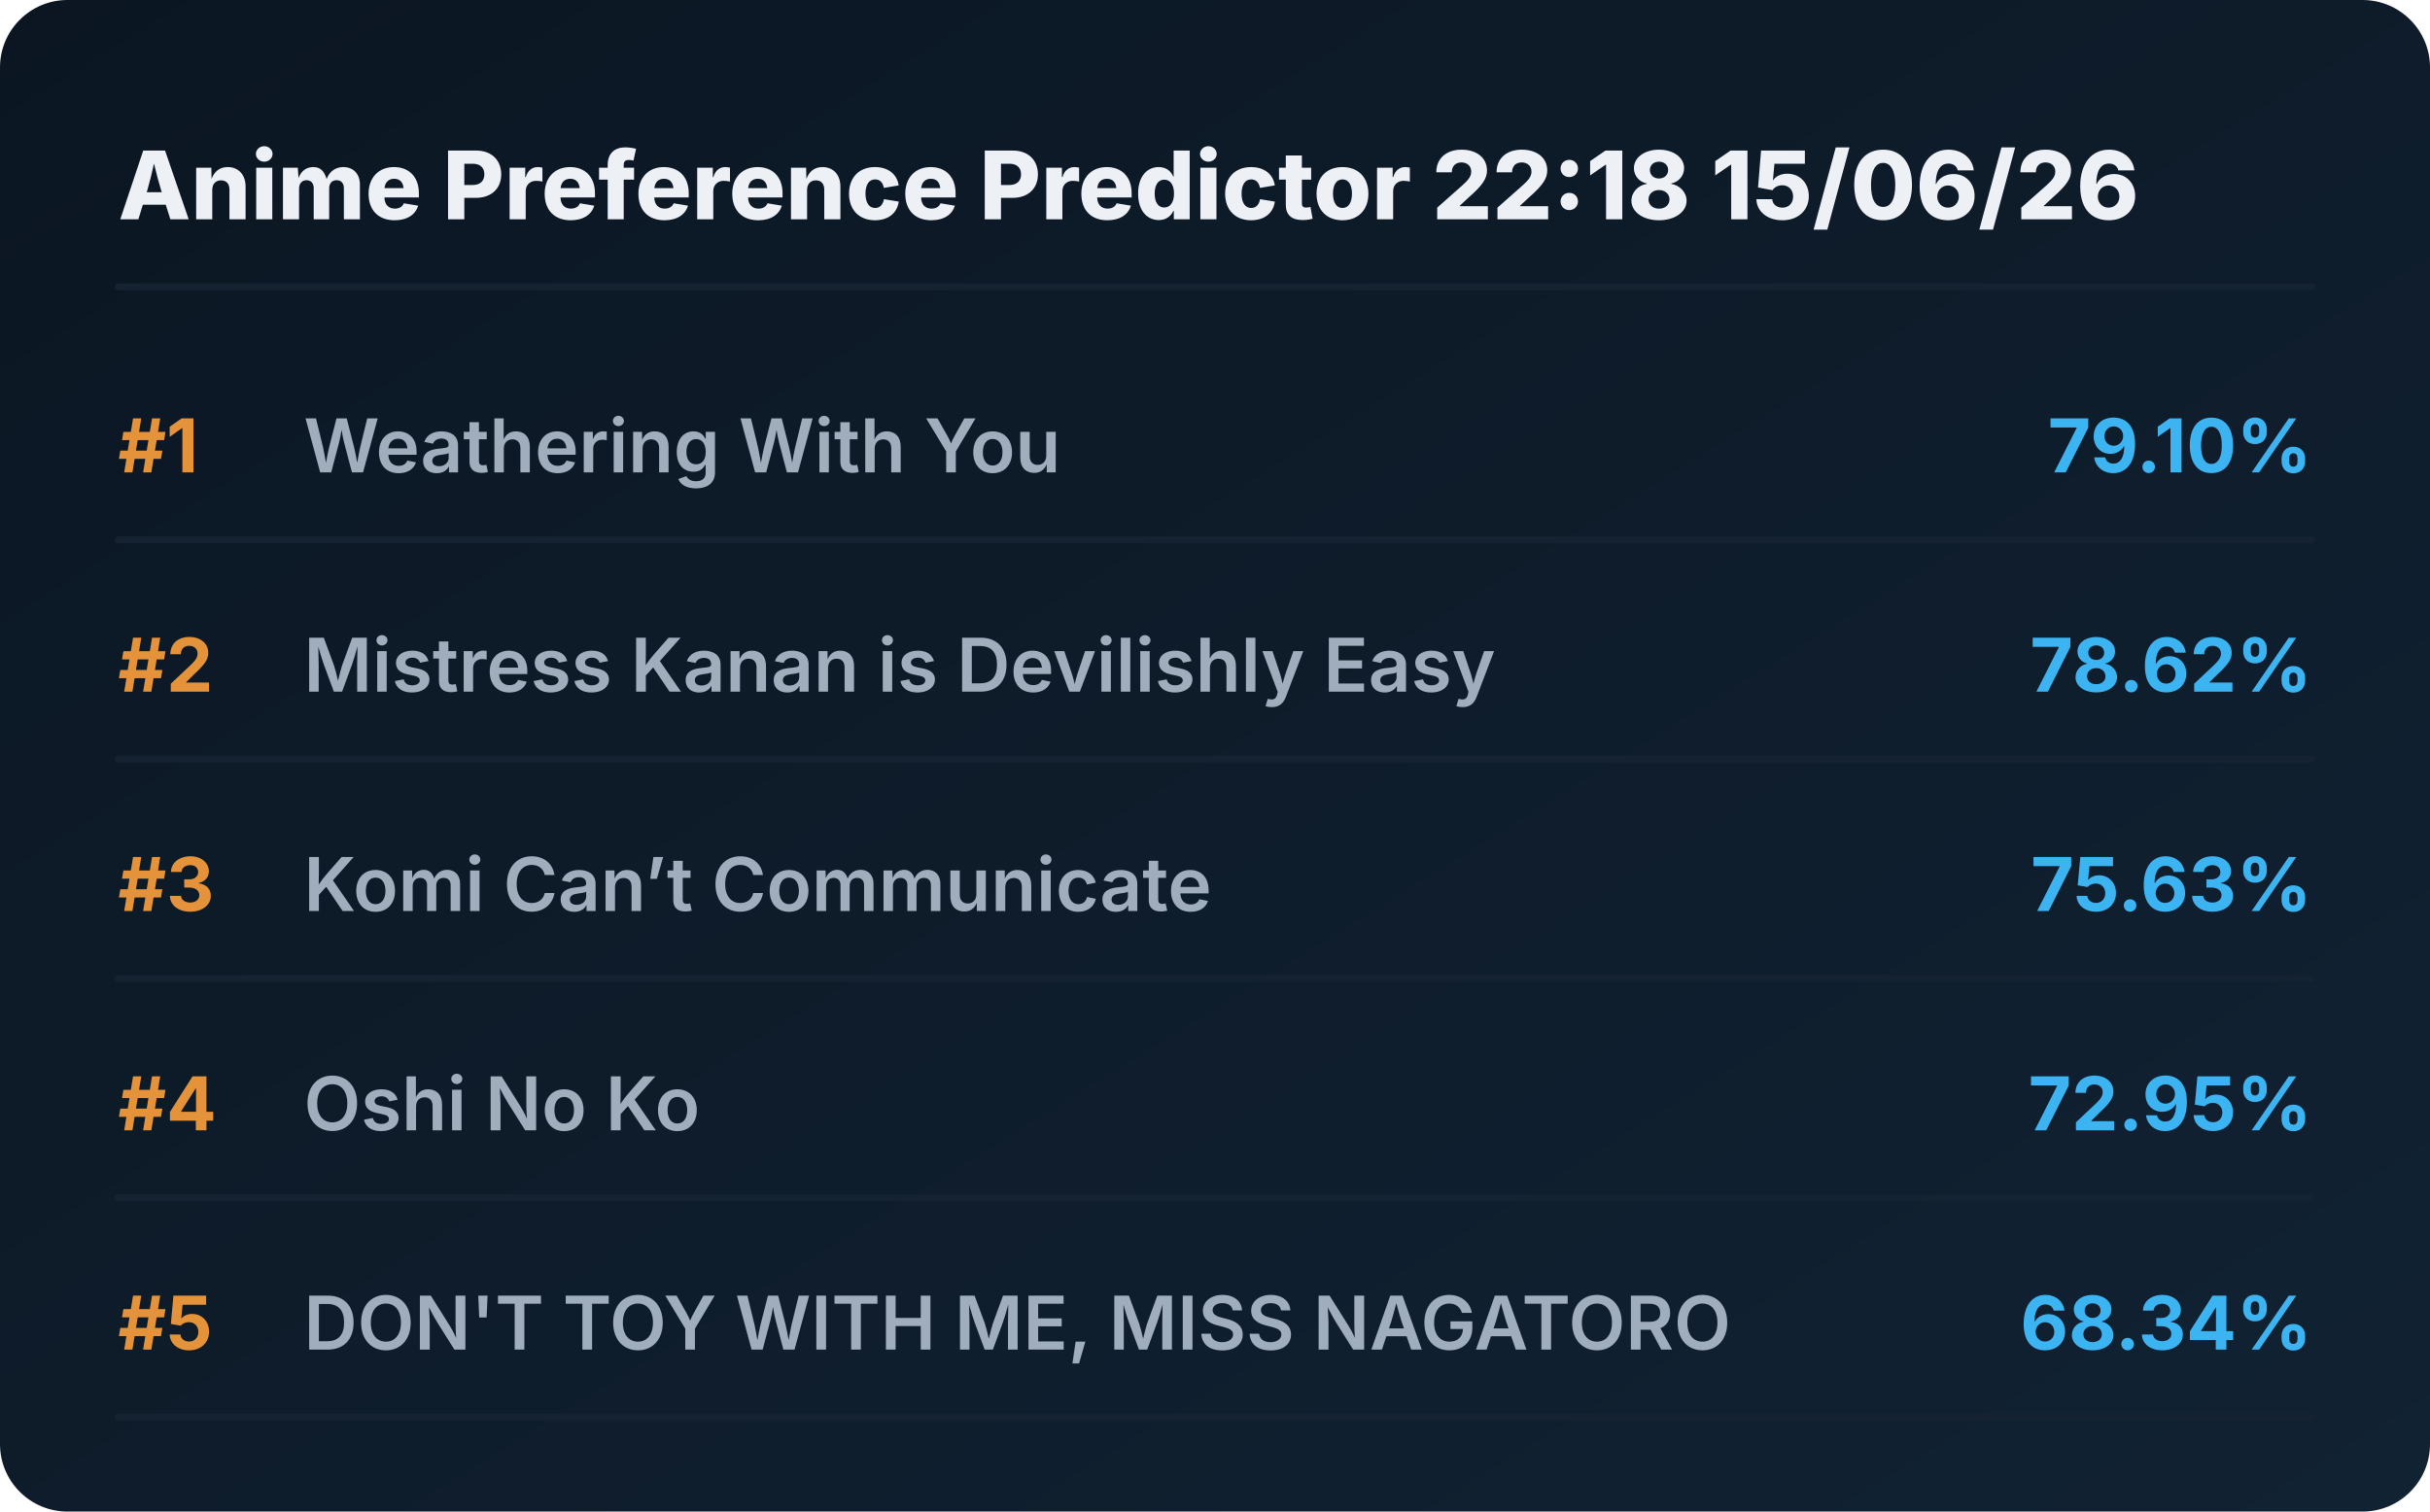
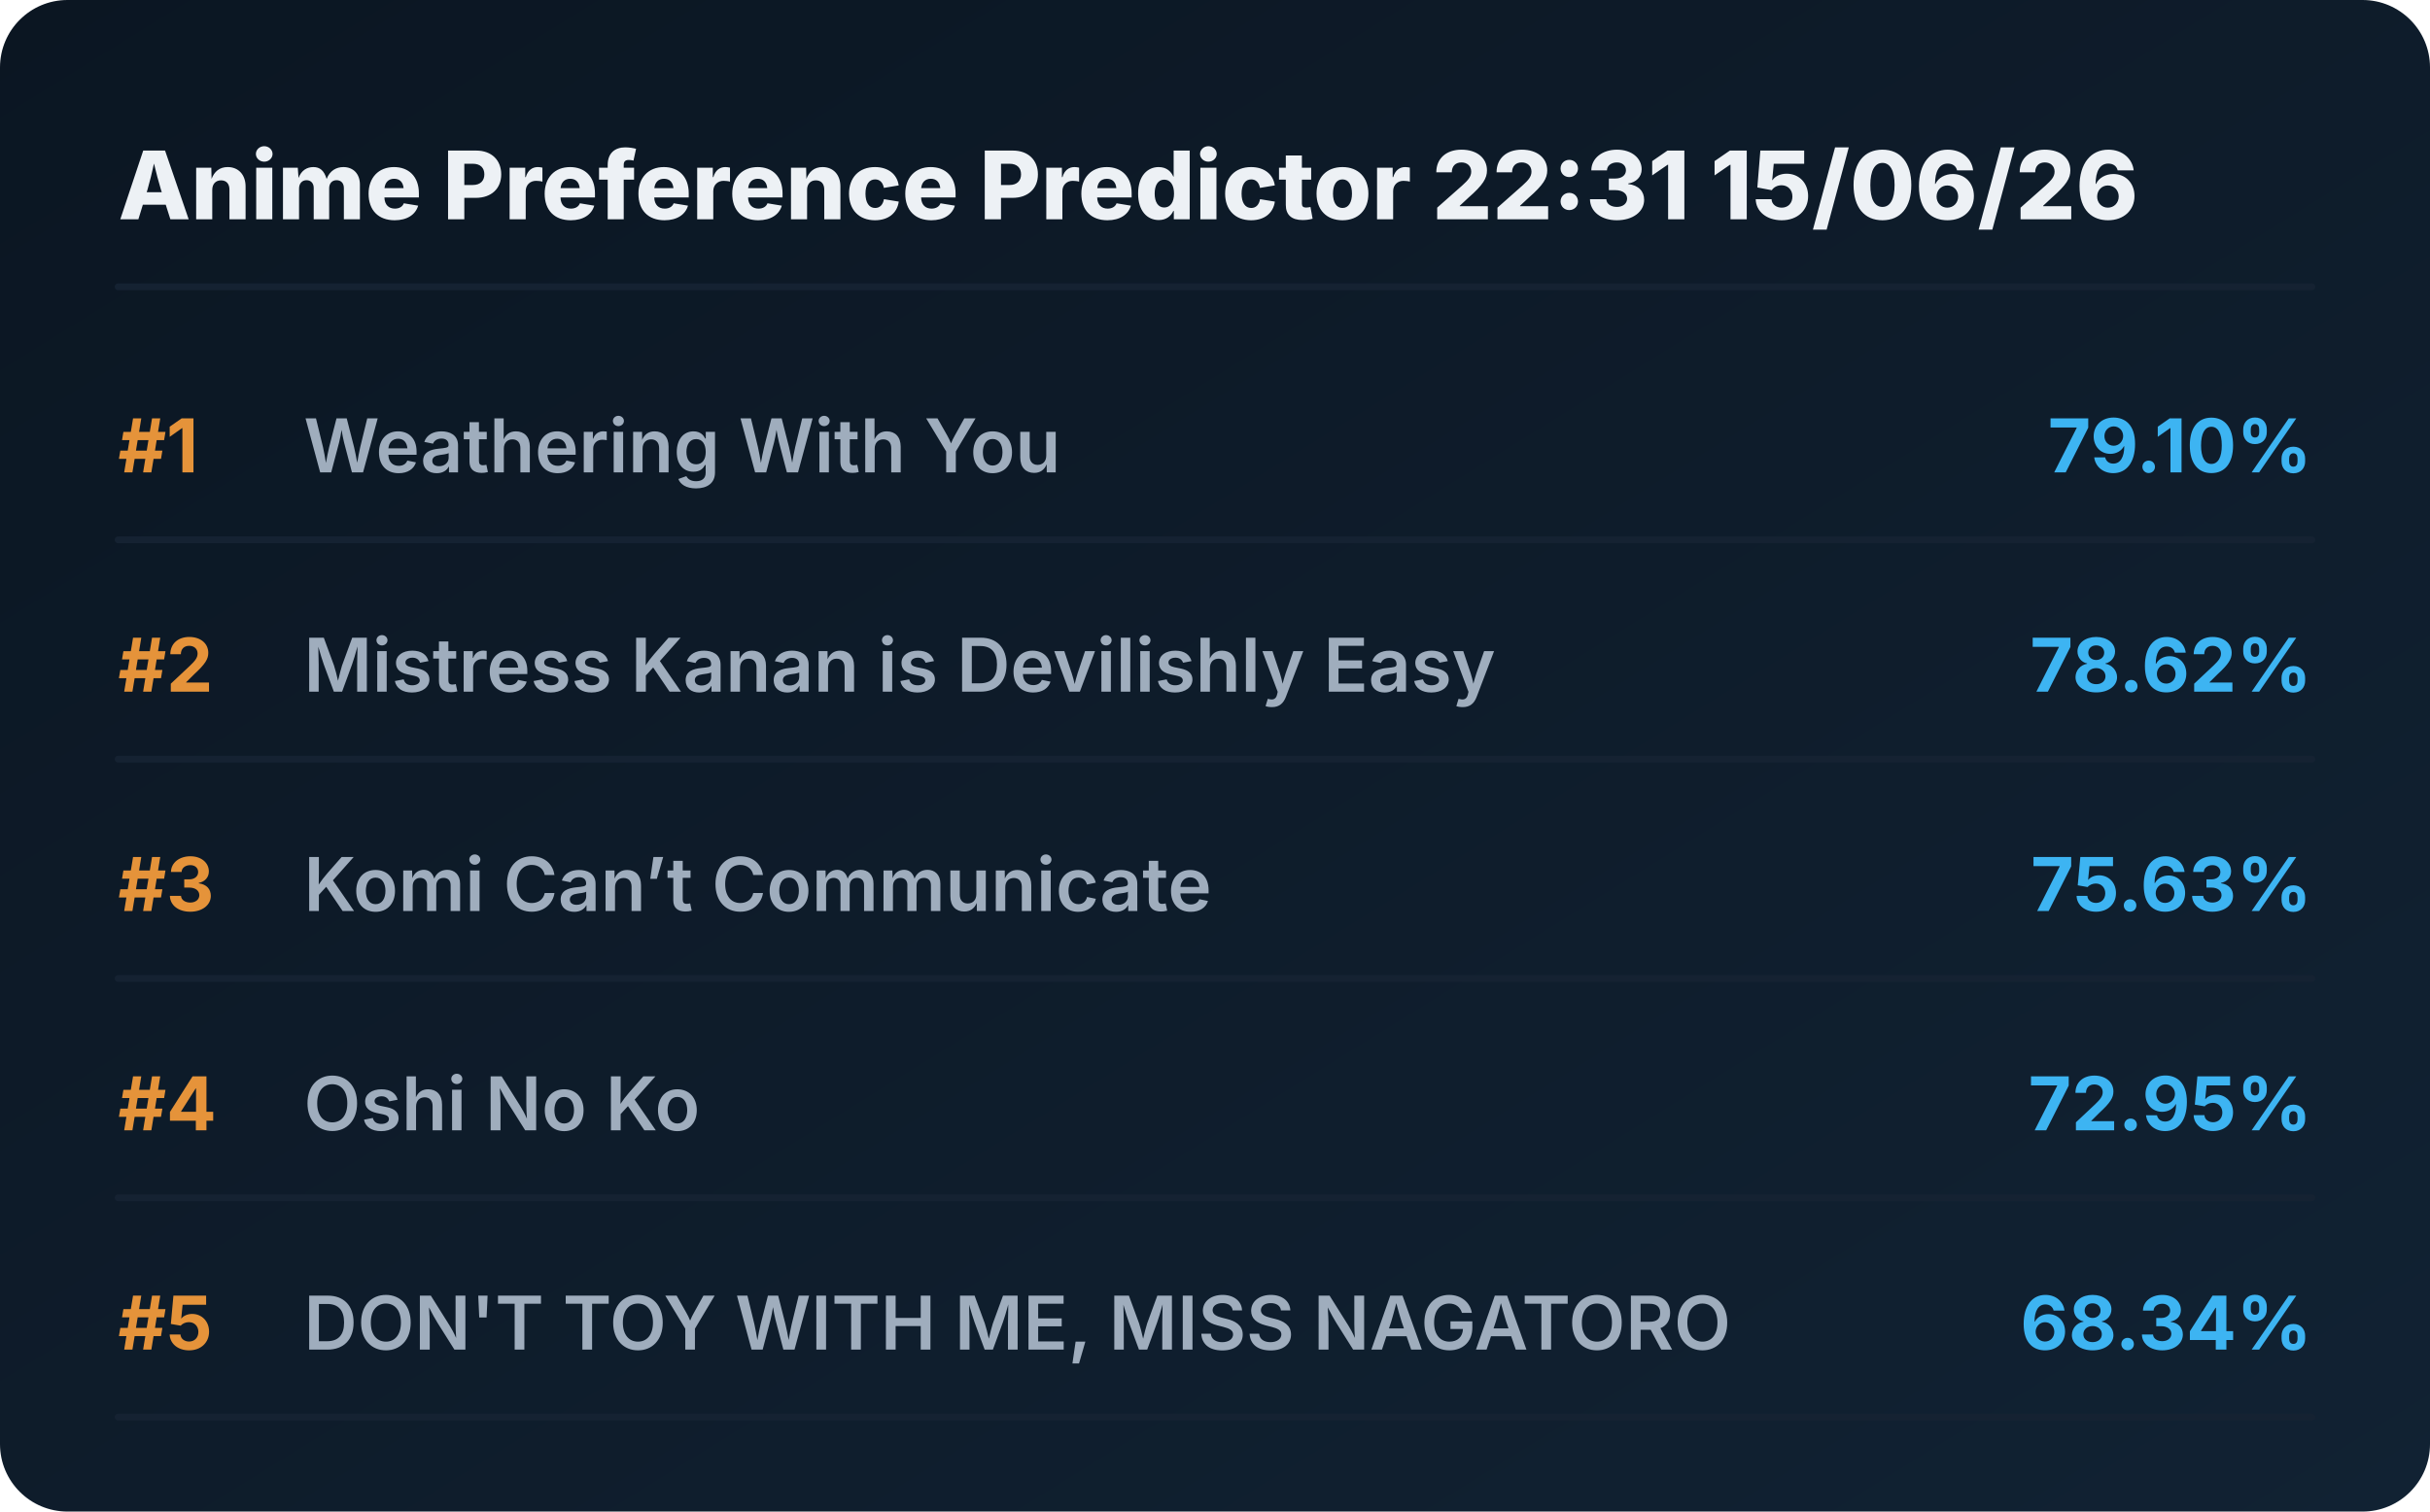
<svg xmlns="http://www.w3.org/2000/svg" viewBox="0 0 720 448" preserveAspectRatio="xMidYMid meet" style="width: 100%; height: auto; max-width: 720px;">
  <defs>
    <linearGradient id="boxGrad" x1="0%" y1="0%" x2="100%" y2="100%">
      <stop offset="0%" stop-color="#0b1622" />
      <stop offset="100%" stop-color="#112233" />
    </linearGradient>
    <clipPath id="titleClip">
      <rect x="90" y="0" width="510" height="100%" />
    </clipPath>
  </defs>
  <style>
    .bg { fill: url(#boxGrad); rx: 20px; }
    .header { font-family: 'Overpass', 'Inter', system-ui, sans-serif; font-weight: 800; font-size: 28px; fill: #edf1f5; }
    .rank { font-family: 'Overpass', 'Inter', system-ui, sans-serif; font-weight: 700; font-size: 22px; fill: #e5933a; }
    .title { font-family: 'Overpass', 'Inter', system-ui, sans-serif; font-weight: 600; font-size: 22px; fill: #9fadbd; }
    .score { font-family: 'Overpass', 'Inter', system-ui, sans-serif; font-weight: 700; font-size: 22px; fill: #3db4f2; }
    .line { stroke: #152232; stroke-width: 2; stroke-linecap: round; }
  </style>
  <rect class="bg" width="720" height="448" />
-   <text x="35" y="65" class="header">Anime Preference Predictor 22:18 15/06/26</text>
+   <text x="35" y="65" class="header">Anime Preference Predictor 22:31 15/06/26</text>
  <line x1="35" y1="85" x2="685" y2="85" class="line" />
  <g transform="translate(0, 0)">
    <text x="35" y="140" class="rank">#1</text>
    <text x="90" y="140" class="title">Weathering With You</text>
    <text x="685" y="140" class="score" text-anchor="end">79.10%</text>
    <line x1="35" y1="160" x2="685" y2="160" class="line" />
  </g>
  <g transform="translate(0, 65)">
    <text x="35" y="140" class="rank">#2</text>
    <text x="90" y="140" class="title">Mistress Kanan is Devilishly Easy</text>
    <text x="685" y="140" class="score" text-anchor="end">78.62%</text>
    <line x1="35" y1="160" x2="685" y2="160" class="line" />
  </g>
  <g transform="translate(0, 130)">
    <text x="35" y="140" class="rank">#3</text>
    <text x="90" y="140" class="title">Komi Can’t Communicate</text>
    <text x="685" y="140" class="score" text-anchor="end">75.63%</text>
    <line x1="35" y1="160" x2="685" y2="160" class="line" />
  </g>
  <g transform="translate(0, 195)">
    <text x="35" y="140" class="rank">#4</text>
    <text x="90" y="140" class="title">Oshi No Ko</text>
    <text x="685" y="140" class="score" text-anchor="end">72.95%</text>
    <line x1="35" y1="160" x2="685" y2="160" class="line" />
  </g>
  <g transform="translate(0, 260)">
    <text x="35" y="140" class="rank">#5</text>
    <text x="90" y="140" class="title">DON'T TOY WITH ME, MISS NAGATORO</text>
    <text x="685" y="140" class="score" text-anchor="end">68.34%</text>
    <line x1="35" y1="160" x2="685" y2="160" class="line" />
  </g>
</svg>
